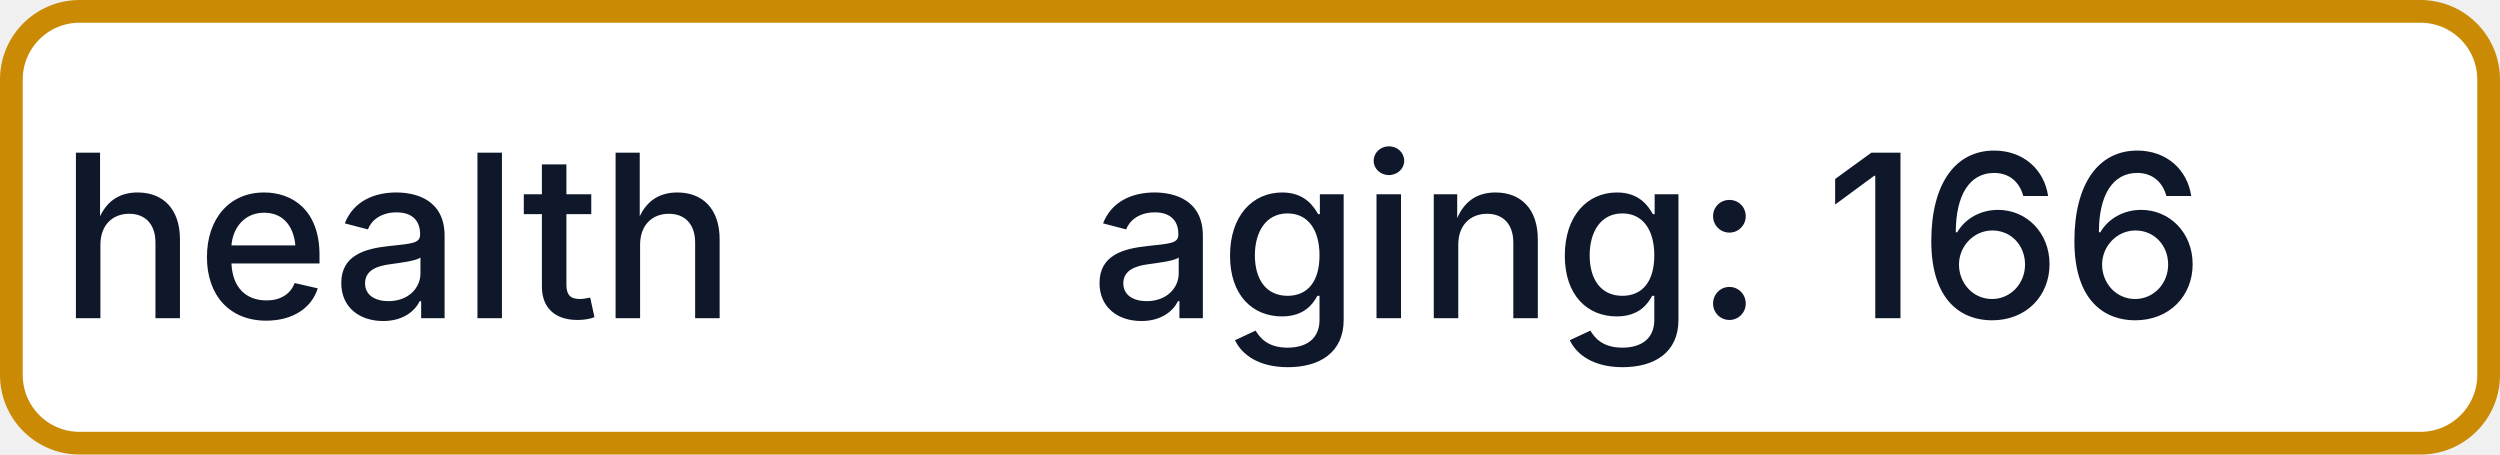
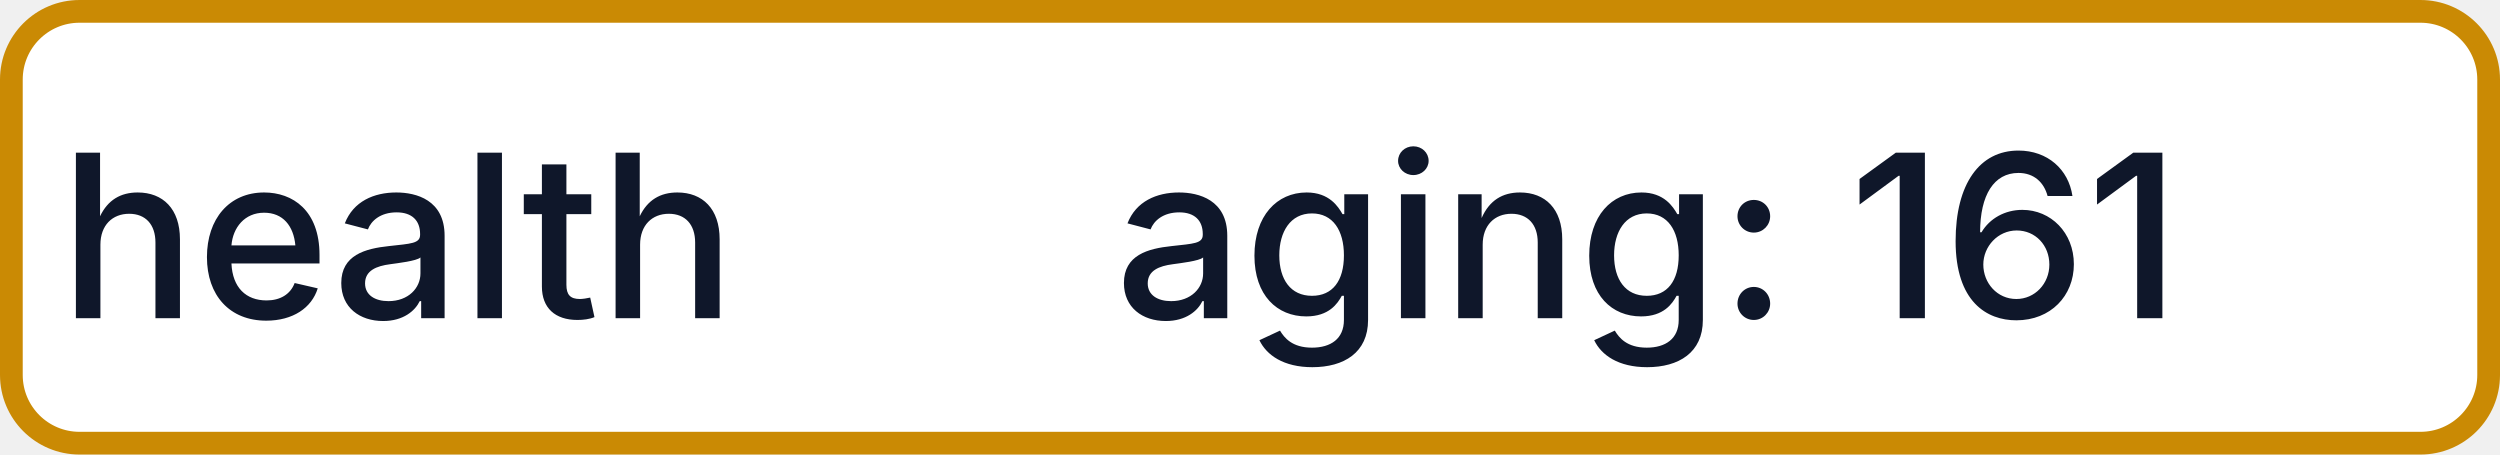
- <svg xmlns="http://www.w3.org/2000/svg" width="110" height="20" role="img" aria-label="health: aging: 166">
+ <svg xmlns="http://www.w3.org/2000/svg" width="110" height="20" role="img" aria-label="health: aging: 161">
  <rect x="0.5" y="0.5" width="109" height="19" rx="3" fill="#FFFFFF" stroke="#CA8A04" stroke-width="1" />
  <g fill="#0F172A" text-anchor="middle" font-family="-apple-system,BlinkMacSystemFont,Segoe UI,sans-serif" font-size="10" font-weight="500">
    <text x="17.5" y="14">health</text>
-     <text x="72.5" y="14" textLength="68" lengthAdjust="spacingAndGlyphs">aging: 166</text>
+     <text x="72.5" y="14" textLength="68" lengthAdjust="spacingAndGlyphs">aging: 161</text>
  </g>
</svg>
